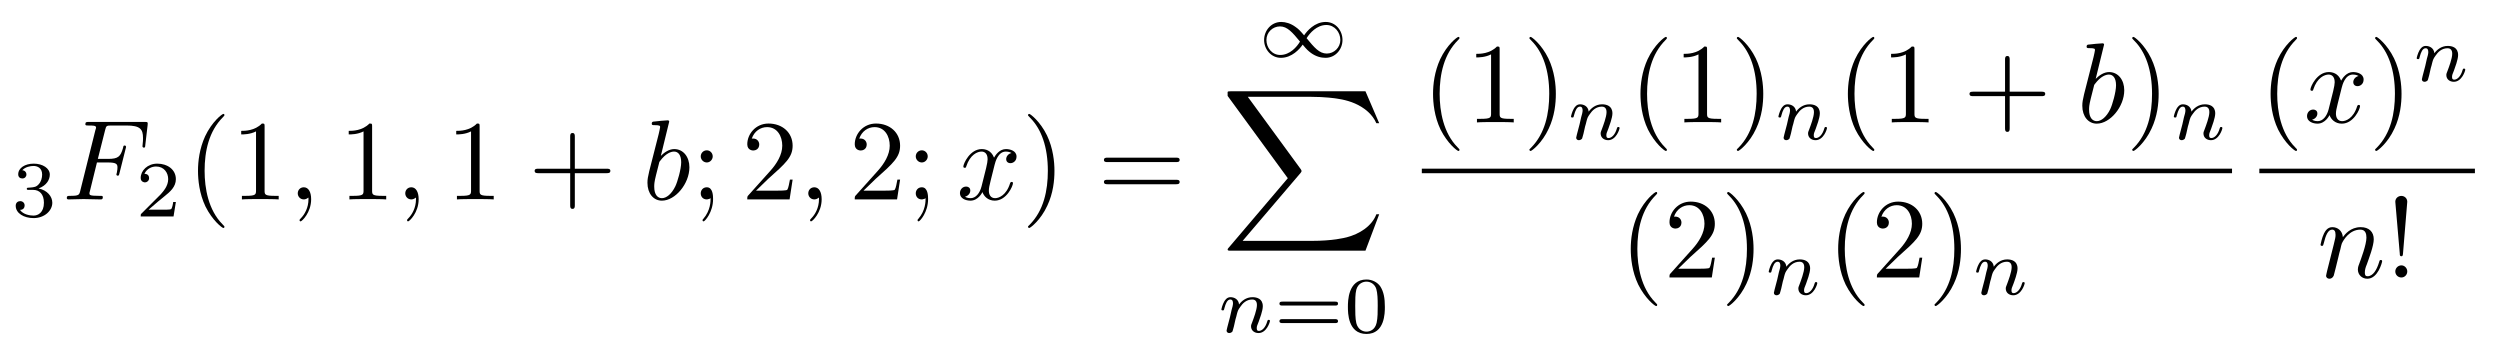
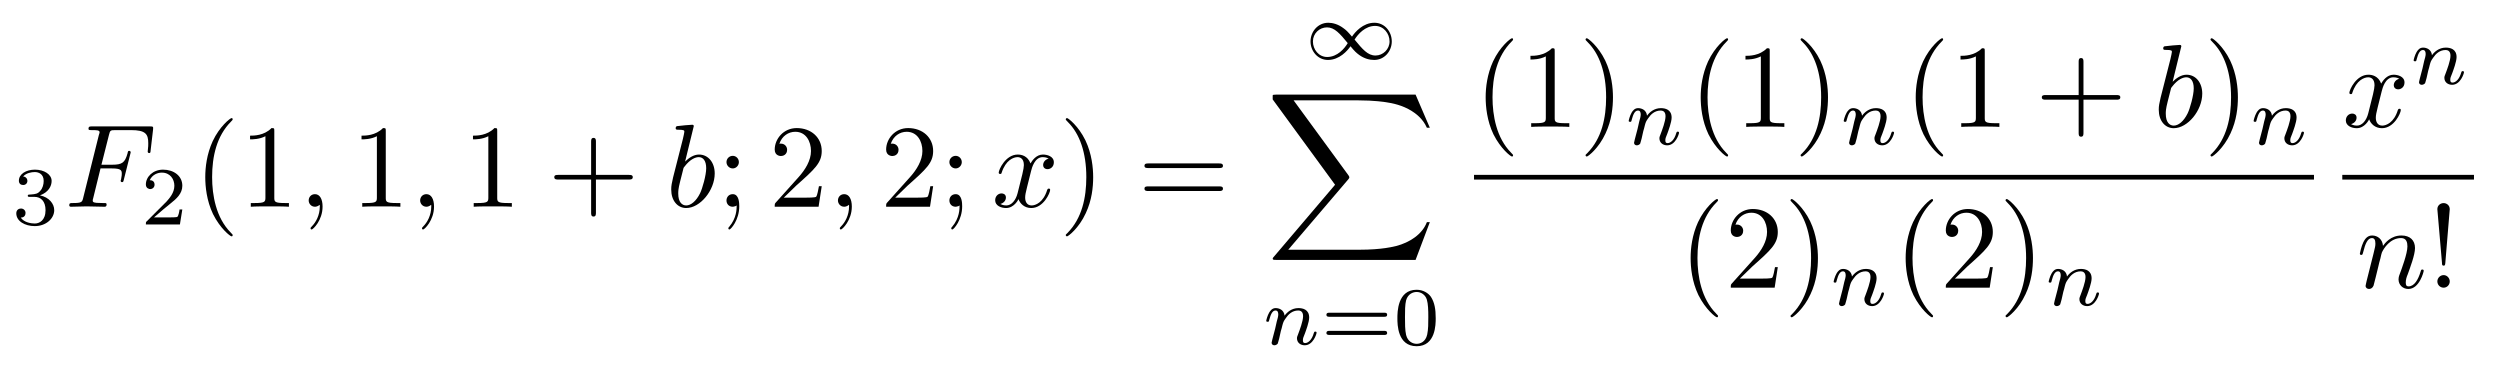
- <svg xmlns="http://www.w3.org/2000/svg" xmlns:xlink="http://www.w3.org/1999/xlink" viewBox="0 0 218.801 31.083" version="1.2">
+ <svg xmlns="http://www.w3.org/2000/svg" xmlns:xlink="http://www.w3.org/1999/xlink" viewBox="0 0 211.052 31.083" version="1.2">
  <defs>
    <g>
      <symbol overflow="visible" id="glyph0-0">
        <path style="stroke:none;" d="" />
      </symbol>
      <symbol overflow="visible" id="glyph0-1">
        <path style="stroke:none;" d="M 1.906 -2.328 C 2.453 -2.328 2.844 -1.953 2.844 -1.203 C 2.844 -0.344 2.328 -0.078 1.938 -0.078 C 1.656 -0.078 1.031 -0.156 0.75 -0.578 C 1.078 -0.578 1.156 -0.812 1.156 -0.969 C 1.156 -1.188 0.984 -1.344 0.766 -1.344 C 0.578 -1.344 0.375 -1.219 0.375 -0.938 C 0.375 -0.281 1.094 0.141 1.938 0.141 C 2.906 0.141 3.578 -0.516 3.578 -1.203 C 3.578 -1.75 3.141 -2.297 2.375 -2.453 C 3.094 -2.719 3.359 -3.234 3.359 -3.672 C 3.359 -4.219 2.734 -4.625 1.953 -4.625 C 1.188 -4.625 0.594 -4.25 0.594 -3.688 C 0.594 -3.453 0.75 -3.328 0.953 -3.328 C 1.172 -3.328 1.312 -3.484 1.312 -3.672 C 1.312 -3.875 1.172 -4.031 0.953 -4.047 C 1.203 -4.344 1.672 -4.422 1.938 -4.422 C 2.25 -4.422 2.688 -4.266 2.688 -3.672 C 2.688 -3.375 2.594 -3.047 2.406 -2.844 C 2.188 -2.578 1.984 -2.562 1.641 -2.531 C 1.469 -2.516 1.453 -2.516 1.422 -2.516 C 1.406 -2.516 1.344 -2.5 1.344 -2.422 C 1.344 -2.328 1.406 -2.328 1.531 -2.328 Z M 1.906 -2.328 " />
      </symbol>
      <symbol overflow="visible" id="glyph0-2">
        <path style="stroke:none;" d="M 3.516 -1.266 L 3.281 -1.266 C 3.266 -1.109 3.188 -0.703 3.094 -0.641 C 3.047 -0.594 2.516 -0.594 2.406 -0.594 L 1.125 -0.594 C 1.859 -1.234 2.109 -1.438 2.516 -1.766 C 3.031 -2.172 3.516 -2.609 3.516 -3.266 C 3.516 -4.109 2.781 -4.625 1.891 -4.625 C 1.031 -4.625 0.438 -4.016 0.438 -3.375 C 0.438 -3.031 0.734 -2.984 0.812 -2.984 C 0.969 -2.984 1.172 -3.109 1.172 -3.359 C 1.172 -3.484 1.125 -3.734 0.766 -3.734 C 0.984 -4.219 1.453 -4.375 1.781 -4.375 C 2.484 -4.375 2.844 -3.828 2.844 -3.266 C 2.844 -2.656 2.406 -2.188 2.188 -1.938 L 0.516 -0.266 C 0.438 -0.203 0.438 -0.188 0.438 0 L 3.312 0 Z M 3.516 -1.266 " />
      </symbol>
      <symbol overflow="visible" id="glyph0-3">
        <path style="stroke:none;" d="M 5.359 -2.344 C 5.453 -2.344 5.609 -2.344 5.609 -2.516 C 5.609 -2.688 5.453 -2.688 5.359 -2.688 L 0.75 -2.688 C 0.656 -2.688 0.484 -2.688 0.484 -2.516 C 0.484 -2.344 0.641 -2.344 0.75 -2.344 Z M 5.359 -0.812 C 5.453 -0.812 5.609 -0.812 5.609 -0.969 C 5.609 -1.156 5.453 -1.156 5.359 -1.156 L 0.75 -1.156 C 0.641 -1.156 0.484 -1.156 0.484 -0.969 C 0.484 -0.812 0.656 -0.812 0.75 -0.812 Z M 5.359 -0.812 " />
      </symbol>
      <symbol overflow="visible" id="glyph0-4">
        <path style="stroke:none;" d="M 3.594 -2.219 C 3.594 -2.984 3.5 -3.547 3.188 -4.031 C 2.969 -4.344 2.531 -4.625 1.984 -4.625 C 0.359 -4.625 0.359 -2.719 0.359 -2.219 C 0.359 -1.719 0.359 0.141 1.984 0.141 C 3.594 0.141 3.594 -1.719 3.594 -2.219 Z M 1.984 -0.062 C 1.656 -0.062 1.234 -0.25 1.094 -0.812 C 1 -1.219 1 -1.797 1 -2.312 C 1 -2.828 1 -3.359 1.094 -3.734 C 1.25 -4.281 1.688 -4.438 1.984 -4.438 C 2.359 -4.438 2.719 -4.203 2.844 -3.797 C 2.953 -3.422 2.969 -2.922 2.969 -2.312 C 2.969 -1.797 2.969 -1.281 2.875 -0.844 C 2.734 -0.203 2.266 -0.062 1.984 -0.062 Z M 1.984 -0.062 " />
      </symbol>
      <symbol overflow="visible" id="glyph1-0">
        <path style="stroke:none;" d="" />
      </symbol>
      <symbol overflow="visible" id="glyph1-1">
        <path style="stroke:none;" d="M 3.016 -3.234 L 3.984 -3.234 C 4.734 -3.234 4.812 -3.078 4.812 -2.797 C 4.812 -2.719 4.812 -2.609 4.75 -2.297 C 4.719 -2.25 4.719 -2.219 4.719 -2.188 C 4.719 -2.109 4.781 -2.078 4.828 -2.078 C 4.938 -2.078 4.938 -2.109 4.984 -2.281 L 5.531 -4.453 C 5.562 -4.562 5.562 -4.578 5.562 -4.609 C 5.562 -4.625 5.547 -4.719 5.438 -4.719 C 5.344 -4.719 5.328 -4.672 5.297 -4.5 C 5.078 -3.734 4.859 -3.547 4 -3.547 L 3.094 -3.547 L 3.734 -6.078 C 3.828 -6.438 3.844 -6.469 4.281 -6.469 L 5.594 -6.469 C 6.812 -6.469 7.047 -6.141 7.047 -5.375 C 7.047 -5.141 7.047 -5.109 7.016 -4.828 C 7 -4.703 7 -4.688 7 -4.656 C 7 -4.609 7.031 -4.531 7.125 -4.531 C 7.234 -4.531 7.234 -4.594 7.25 -4.781 L 7.453 -6.516 C 7.484 -6.781 7.438 -6.781 7.188 -6.781 L 2.297 -6.781 C 2.109 -6.781 2 -6.781 2 -6.578 C 2 -6.469 2.094 -6.469 2.281 -6.469 C 2.656 -6.469 2.938 -6.469 2.938 -6.297 C 2.938 -6.25 2.938 -6.234 2.875 -6.047 L 1.562 -0.781 C 1.469 -0.391 1.453 -0.312 0.656 -0.312 C 0.484 -0.312 0.375 -0.312 0.375 -0.125 C 0.375 0 0.5 0 0.531 0 C 0.812 0 1.562 -0.031 1.844 -0.031 C 2.172 -0.031 3 0 3.328 0 C 3.422 0 3.531 0 3.531 -0.188 C 3.531 -0.266 3.484 -0.297 3.484 -0.297 C 3.453 -0.312 3.422 -0.312 3.203 -0.312 C 2.984 -0.312 2.938 -0.312 2.688 -0.328 C 2.391 -0.359 2.359 -0.406 2.359 -0.531 C 2.359 -0.547 2.359 -0.609 2.406 -0.75 Z M 3.016 -3.234 " />
      </symbol>
      <symbol overflow="visible" id="glyph1-2">
        <path style="stroke:none;" d="M 2.031 -0.016 C 2.031 -0.672 1.781 -1.062 1.391 -1.062 C 1.062 -1.062 0.859 -0.812 0.859 -0.531 C 0.859 -0.266 1.062 0 1.391 0 C 1.5 0 1.641 -0.047 1.734 -0.125 C 1.766 -0.156 1.781 -0.156 1.781 -0.156 C 1.797 -0.156 1.797 -0.156 1.797 -0.016 C 1.797 0.734 1.453 1.328 1.125 1.656 C 1.016 1.766 1.016 1.781 1.016 1.812 C 1.016 1.891 1.062 1.922 1.109 1.922 C 1.219 1.922 2.031 1.156 2.031 -0.016 Z M 2.031 -0.016 " />
      </symbol>
      <symbol overflow="visible" id="glyph1-3">
        <path style="stroke:none;" d="M 2.375 -6.812 C 2.375 -6.812 2.375 -6.922 2.25 -6.922 C 2.031 -6.922 1.297 -6.844 1.031 -6.812 C 0.953 -6.812 0.844 -6.797 0.844 -6.625 C 0.844 -6.5 0.938 -6.5 1.094 -6.5 C 1.562 -6.5 1.578 -6.438 1.578 -6.328 C 1.578 -6.266 1.5 -5.922 1.453 -5.719 L 0.625 -2.469 C 0.516 -1.969 0.469 -1.797 0.469 -1.453 C 0.469 -0.516 1 0.109 1.734 0.109 C 2.906 0.109 4.141 -1.375 4.141 -2.812 C 4.141 -3.719 3.609 -4.406 2.812 -4.406 C 2.359 -4.406 1.938 -4.109 1.641 -3.812 Z M 1.453 -3.047 C 1.5 -3.266 1.5 -3.281 1.594 -3.391 C 2.078 -4.031 2.531 -4.188 2.797 -4.188 C 3.156 -4.188 3.422 -3.891 3.422 -3.25 C 3.422 -2.656 3.094 -1.516 2.906 -1.141 C 2.578 -0.469 2.125 -0.109 1.734 -0.109 C 1.391 -0.109 1.062 -0.375 1.062 -1.109 C 1.062 -1.312 1.062 -1.5 1.219 -2.125 Z M 1.453 -3.047 " />
      </symbol>
      <symbol overflow="visible" id="glyph1-4">
        <path style="stroke:none;" d="M 3.328 -3.016 C 3.391 -3.266 3.625 -4.188 4.312 -4.188 C 4.359 -4.188 4.609 -4.188 4.812 -4.062 C 4.531 -4 4.344 -3.766 4.344 -3.516 C 4.344 -3.359 4.453 -3.172 4.719 -3.172 C 4.938 -3.172 5.25 -3.344 5.25 -3.75 C 5.25 -4.266 4.672 -4.406 4.328 -4.406 C 3.75 -4.406 3.406 -3.875 3.281 -3.656 C 3.031 -4.312 2.5 -4.406 2.203 -4.406 C 1.172 -4.406 0.594 -3.125 0.594 -2.875 C 0.594 -2.766 0.703 -2.766 0.719 -2.766 C 0.797 -2.766 0.828 -2.797 0.844 -2.875 C 1.188 -3.938 1.844 -4.188 2.188 -4.188 C 2.375 -4.188 2.719 -4.094 2.719 -3.516 C 2.719 -3.203 2.547 -2.547 2.188 -1.141 C 2.031 -0.531 1.672 -0.109 1.234 -0.109 C 1.172 -0.109 0.953 -0.109 0.734 -0.234 C 0.984 -0.297 1.203 -0.5 1.203 -0.781 C 1.203 -1.047 0.984 -1.125 0.844 -1.125 C 0.531 -1.125 0.297 -0.875 0.297 -0.547 C 0.297 -0.094 0.781 0.109 1.219 0.109 C 1.891 0.109 2.25 -0.594 2.266 -0.641 C 2.391 -0.281 2.75 0.109 3.344 0.109 C 4.375 0.109 4.938 -1.172 4.938 -1.422 C 4.938 -1.531 4.859 -1.531 4.828 -1.531 C 4.734 -1.531 4.719 -1.484 4.688 -1.422 C 4.359 -0.344 3.688 -0.109 3.375 -0.109 C 2.984 -0.109 2.828 -0.422 2.828 -0.766 C 2.828 -0.984 2.875 -1.203 2.984 -1.641 Z M 3.328 -3.016 " />
      </symbol>
      <symbol overflow="visible" id="glyph1-5">
        <path style="stroke:none;" d="M 0.875 -0.594 C 0.844 -0.438 0.781 -0.203 0.781 -0.156 C 0.781 0.016 0.922 0.109 1.078 0.109 C 1.203 0.109 1.375 0.031 1.453 -0.172 C 1.453 -0.188 1.578 -0.656 1.641 -0.906 L 1.859 -1.797 C 1.906 -2.031 1.969 -2.25 2.031 -2.469 C 2.062 -2.641 2.141 -2.938 2.156 -2.969 C 2.297 -3.281 2.828 -4.188 3.781 -4.188 C 4.234 -4.188 4.312 -3.812 4.312 -3.484 C 4.312 -2.875 3.828 -1.594 3.672 -1.172 C 3.578 -0.938 3.562 -0.812 3.562 -0.703 C 3.562 -0.234 3.922 0.109 4.391 0.109 C 5.328 0.109 5.688 -1.344 5.688 -1.422 C 5.688 -1.531 5.609 -1.531 5.578 -1.531 C 5.469 -1.531 5.469 -1.5 5.422 -1.344 C 5.219 -0.672 4.891 -0.109 4.406 -0.109 C 4.234 -0.109 4.172 -0.203 4.172 -0.438 C 4.172 -0.688 4.25 -0.922 4.344 -1.141 C 4.531 -1.672 4.953 -2.766 4.953 -3.344 C 4.953 -4 4.531 -4.406 3.812 -4.406 C 2.906 -4.406 2.422 -3.766 2.25 -3.531 C 2.203 -4.094 1.797 -4.406 1.328 -4.406 C 0.875 -4.406 0.688 -4.016 0.594 -3.844 C 0.422 -3.5 0.297 -2.906 0.297 -2.875 C 0.297 -2.766 0.391 -2.766 0.406 -2.766 C 0.516 -2.766 0.516 -2.781 0.578 -3 C 0.75 -3.703 0.953 -4.188 1.312 -4.188 C 1.5 -4.188 1.609 -4.062 1.609 -3.734 C 1.609 -3.516 1.578 -3.406 1.453 -2.891 Z M 0.875 -0.594 " />
      </symbol>
      <symbol overflow="visible" id="glyph2-0">
        <path style="stroke:none;" d="" />
      </symbol>
      <symbol overflow="visible" id="glyph2-1">
        <path style="stroke:none;" d="M 3.297 2.391 C 3.297 2.359 3.297 2.344 3.125 2.172 C 1.891 0.922 1.562 -0.969 1.562 -2.5 C 1.562 -4.234 1.938 -5.969 3.172 -7.203 C 3.297 -7.328 3.297 -7.344 3.297 -7.375 C 3.297 -7.453 3.266 -7.484 3.203 -7.484 C 3.094 -7.484 2.203 -6.797 1.609 -5.531 C 1.109 -4.438 0.984 -3.328 0.984 -2.5 C 0.984 -1.719 1.094 -0.516 1.641 0.625 C 2.25 1.844 3.094 2.5 3.203 2.5 C 3.266 2.5 3.297 2.469 3.297 2.391 Z M 3.297 2.391 " />
      </symbol>
      <symbol overflow="visible" id="glyph2-2">
        <path style="stroke:none;" d="M 2.938 -6.375 C 2.938 -6.625 2.938 -6.641 2.703 -6.641 C 2.078 -6 1.203 -6 0.891 -6 L 0.891 -5.688 C 1.094 -5.688 1.672 -5.688 2.188 -5.953 L 2.188 -0.781 C 2.188 -0.422 2.156 -0.312 1.266 -0.312 L 0.953 -0.312 L 0.953 0 C 1.297 -0.031 2.156 -0.031 2.562 -0.031 C 2.953 -0.031 3.828 -0.031 4.172 0 L 4.172 -0.312 L 3.859 -0.312 C 2.953 -0.312 2.938 -0.422 2.938 -0.781 Z M 2.938 -6.375 " />
      </symbol>
      <symbol overflow="visible" id="glyph2-3">
        <path style="stroke:none;" d="M 4.078 -2.297 L 6.859 -2.297 C 7 -2.297 7.188 -2.297 7.188 -2.5 C 7.188 -2.688 7 -2.688 6.859 -2.688 L 4.078 -2.688 L 4.078 -5.484 C 4.078 -5.625 4.078 -5.812 3.875 -5.812 C 3.672 -5.812 3.672 -5.625 3.672 -5.484 L 3.672 -2.688 L 0.891 -2.688 C 0.75 -2.688 0.562 -2.688 0.562 -2.5 C 0.562 -2.297 0.75 -2.297 0.891 -2.297 L 3.672 -2.297 L 3.672 0.5 C 3.672 0.641 3.672 0.828 3.875 0.828 C 4.078 0.828 4.078 0.641 4.078 0.5 Z M 4.078 -2.297 " />
      </symbol>
      <symbol overflow="visible" id="glyph2-4">
        <path style="stroke:none;" d="M 1.906 -3.766 C 1.906 -4.062 1.672 -4.297 1.391 -4.297 C 1.094 -4.297 0.859 -4.062 0.859 -3.766 C 0.859 -3.484 1.094 -3.234 1.391 -3.234 C 1.672 -3.234 1.906 -3.484 1.906 -3.766 Z M 1.719 -0.109 C 1.719 0.172 1.719 0.953 1.094 1.688 C 1.016 1.766 1.016 1.781 1.016 1.812 C 1.016 1.891 1.062 1.922 1.109 1.922 C 1.219 1.922 1.938 1.125 1.938 -0.031 C 1.938 -0.312 1.922 -1.062 1.391 -1.062 C 1.031 -1.062 0.859 -0.781 0.859 -0.531 C 0.859 -0.266 1.031 0 1.391 0 C 1.438 0 1.453 0 1.469 -0.016 C 1.531 -0.016 1.641 -0.047 1.719 -0.109 Z M 1.719 -0.109 " />
      </symbol>
      <symbol overflow="visible" id="glyph2-5">
        <path style="stroke:none;" d="M 1.266 -0.766 L 2.328 -1.797 C 3.875 -3.172 4.469 -3.703 4.469 -4.703 C 4.469 -5.844 3.578 -6.641 2.359 -6.641 C 1.234 -6.641 0.5 -5.719 0.5 -4.828 C 0.5 -4.281 1 -4.281 1.031 -4.281 C 1.203 -4.281 1.547 -4.391 1.547 -4.812 C 1.547 -5.062 1.359 -5.328 1.016 -5.328 C 0.938 -5.328 0.922 -5.328 0.891 -5.312 C 1.109 -5.969 1.656 -6.328 2.234 -6.328 C 3.141 -6.328 3.562 -5.516 3.562 -4.703 C 3.562 -3.906 3.078 -3.125 2.516 -2.5 L 0.609 -0.375 C 0.5 -0.266 0.5 -0.234 0.5 0 L 4.203 0 L 4.469 -1.734 L 4.234 -1.734 C 4.172 -1.438 4.109 -1 4 -0.844 C 3.938 -0.766 3.281 -0.766 3.062 -0.766 Z M 1.266 -0.766 " />
      </symbol>
      <symbol overflow="visible" id="glyph2-6">
        <path style="stroke:none;" d="M 2.875 -2.5 C 2.875 -3.266 2.766 -4.469 2.219 -5.609 C 1.625 -6.828 0.766 -7.484 0.672 -7.484 C 0.609 -7.484 0.562 -7.438 0.562 -7.375 C 0.562 -7.344 0.562 -7.328 0.75 -7.141 C 1.734 -6.156 2.297 -4.578 2.297 -2.5 C 2.297 -0.781 1.938 0.969 0.703 2.219 C 0.562 2.344 0.562 2.359 0.562 2.391 C 0.562 2.453 0.609 2.5 0.672 2.5 C 0.766 2.5 1.672 1.812 2.25 0.547 C 2.766 -0.547 2.875 -1.656 2.875 -2.5 Z M 2.875 -2.5 " />
      </symbol>
      <symbol overflow="visible" id="glyph2-7">
        <path style="stroke:none;" d="M 6.844 -3.266 C 7 -3.266 7.188 -3.266 7.188 -3.453 C 7.188 -3.656 7 -3.656 6.859 -3.656 L 0.891 -3.656 C 0.75 -3.656 0.562 -3.656 0.562 -3.453 C 0.562 -3.266 0.75 -3.266 0.891 -3.266 Z M 6.859 -1.328 C 7 -1.328 7.188 -1.328 7.188 -1.531 C 7.188 -1.719 7 -1.719 6.844 -1.719 L 0.891 -1.719 C 0.75 -1.719 0.562 -1.719 0.562 -1.531 C 0.562 -1.328 0.75 -1.328 0.891 -1.328 Z M 6.859 -1.328 " />
      </symbol>
      <symbol overflow="visible" id="glyph2-8">
        <path style="stroke:none;" d="M 1.531 -2.078 L 1.906 -6.625 C 1.906 -6.953 1.641 -7.141 1.391 -7.141 C 1.125 -7.141 0.859 -6.953 0.859 -6.625 L 1.25 -2.094 C 1.25 -1.938 1.266 -1.859 1.391 -1.859 C 1.484 -1.859 1.516 -1.906 1.531 -2.078 Z M 1.906 -0.531 C 1.906 -0.812 1.672 -1.062 1.391 -1.062 C 1.094 -1.062 0.859 -0.812 0.859 -0.531 C 0.859 -0.234 1.094 0 1.391 0 C 1.672 0 1.906 -0.234 1.906 -0.531 Z M 1.906 -0.531 " />
      </symbol>
      <symbol overflow="visible" id="glyph3-0">
        <path style="stroke:none;" d="" />
      </symbol>
      <symbol overflow="visible" id="glyph3-1">
        <path style="stroke:none;" d="M 4.031 -1.906 C 3.656 -2.344 3.547 -2.453 3.281 -2.641 C 2.859 -2.953 2.406 -3.078 2.031 -3.078 C 1.156 -3.078 0.531 -2.328 0.531 -1.5 C 0.531 -0.688 1.141 0.062 2 0.062 C 2.969 0.062 3.656 -0.719 3.906 -1.094 C 4.266 -0.656 4.391 -0.547 4.641 -0.359 C 5.078 -0.047 5.516 0.062 5.906 0.062 C 6.766 0.062 7.391 -0.672 7.391 -1.5 C 7.391 -2.328 6.797 -3.078 5.922 -3.078 C 4.953 -3.078 4.281 -2.281 4.031 -1.906 Z M 4.25 -1.656 C 4.531 -2.109 5.141 -2.812 5.984 -2.812 C 6.703 -2.812 7.203 -2.172 7.203 -1.5 C 7.203 -0.844 6.656 -0.312 6.016 -0.312 C 5.359 -0.312 4.922 -0.844 4.25 -1.656 Z M 3.672 -1.359 C 3.406 -0.906 2.797 -0.188 1.938 -0.188 C 1.219 -0.188 0.734 -0.828 0.734 -1.5 C 0.734 -2.172 1.281 -2.688 1.922 -2.688 C 2.562 -2.688 3.016 -2.156 3.672 -1.359 Z M 3.672 -1.359 " />
      </symbol>
      <symbol overflow="visible" id="glyph4-0">
        <path style="stroke:none;" d="" />
      </symbol>
      <symbol overflow="visible" id="glyph4-1">
        <path style="stroke:none;" d="M 12.625 13.953 L 13.828 10.766 L 13.578 10.766 C 13.188 11.797 12.125 12.484 10.984 12.781 C 10.781 12.828 9.797 13.094 7.891 13.094 L 1.875 13.094 L 6.953 7.141 C 7.016 7.062 7.031 7.031 7.031 6.984 C 7.031 6.953 7.031 6.922 6.969 6.828 L 2.328 0.484 L 7.781 0.484 C 9.125 0.484 10.031 0.625 10.125 0.641 C 10.656 0.719 11.531 0.891 12.312 1.391 C 12.562 1.547 13.234 2 13.578 2.797 L 13.828 2.797 L 12.625 0 L 0.844 0 C 0.609 0 0.594 0.016 0.562 0.062 C 0.562 0.094 0.562 0.297 0.562 0.406 L 5.828 7.609 L 0.672 13.672 C 0.562 13.781 0.562 13.844 0.562 13.844 C 0.562 13.953 0.656 13.953 0.844 13.953 Z M 12.625 13.953 " />
      </symbol>
      <symbol overflow="visible" id="glyph5-0">
        <path style="stroke:none;" d="" />
      </symbol>
      <symbol overflow="visible" id="glyph5-1">
        <path style="stroke:none;" d="M 0.844 -0.438 C 0.828 -0.344 0.781 -0.172 0.781 -0.156 C 0.781 0 0.906 0.062 1.016 0.062 C 1.141 0.062 1.25 -0.016 1.297 -0.078 C 1.328 -0.141 1.375 -0.375 1.422 -0.516 C 1.453 -0.641 1.531 -0.969 1.562 -1.141 C 1.609 -1.297 1.656 -1.453 1.688 -1.609 C 1.766 -1.891 1.781 -1.953 1.984 -2.234 C 2.172 -2.516 2.5 -2.875 3.031 -2.875 C 3.422 -2.875 3.438 -2.516 3.438 -2.391 C 3.438 -1.969 3.141 -1.203 3.031 -0.906 C 2.953 -0.703 2.922 -0.641 2.922 -0.531 C 2.922 -0.156 3.219 0.062 3.578 0.062 C 4.281 0.062 4.578 -0.891 4.578 -1 C 4.578 -1.094 4.5 -1.094 4.469 -1.094 C 4.375 -1.094 4.375 -1.047 4.344 -0.969 C 4.188 -0.406 3.875 -0.125 3.609 -0.125 C 3.453 -0.125 3.422 -0.219 3.422 -0.375 C 3.422 -0.531 3.469 -0.625 3.594 -0.938 C 3.672 -1.156 3.953 -1.891 3.953 -2.281 C 3.953 -2.953 3.422 -3.078 3.047 -3.078 C 2.469 -3.078 2.078 -2.719 1.875 -2.438 C 1.828 -2.922 1.422 -3.078 1.125 -3.078 C 0.828 -3.078 0.672 -2.859 0.578 -2.703 C 0.422 -2.438 0.328 -2.047 0.328 -2 C 0.328 -1.922 0.422 -1.922 0.453 -1.922 C 0.547 -1.922 0.547 -1.938 0.594 -2.125 C 0.703 -2.531 0.844 -2.875 1.109 -2.875 C 1.297 -2.875 1.344 -2.719 1.344 -2.531 C 1.344 -2.406 1.281 -2.141 1.219 -1.953 C 1.172 -1.766 1.109 -1.484 1.078 -1.328 Z M 0.844 -0.438 " />
      </symbol>
    </g>
  </defs>
  <g id="surface1">
    <g style="fill:rgb(0%,0%,0%);fill-opacity:1;">
      <use xlink:href="#glyph0-1" x="1" y="18.947" />
    </g>
    <g style="fill:rgb(0%,0%,0%);fill-opacity:1;">
      <use xlink:href="#glyph1-1" x="5.469" y="17.453" />
    </g>
    <g style="fill:rgb(0%,0%,0%);fill-opacity:1;">
      <use xlink:href="#glyph0-2" x="11.876" y="18.947" />
    </g>
    <g style="fill:rgb(0%,0%,0%);fill-opacity:1;">
      <use xlink:href="#glyph2-1" x="16.345" y="17.453" />
      <use xlink:href="#glyph2-2" x="20.219" y="17.453" />
    </g>
    <g style="fill:rgb(0%,0%,0%);fill-opacity:1;">
      <use xlink:href="#glyph1-2" x="25.201" y="17.453" />
    </g>
    <g style="fill:rgb(0%,0%,0%);fill-opacity:1;">
      <use xlink:href="#glyph2-2" x="29.629" y="17.453" />
    </g>
    <g style="fill:rgb(0%,0%,0%);fill-opacity:1;">
      <use xlink:href="#glyph1-2" x="34.61" y="17.453" />
    </g>
    <g style="fill:rgb(0%,0%,0%);fill-opacity:1;">
      <use xlink:href="#glyph2-2" x="39.038" y="17.453" />
    </g>
    <g style="fill:rgb(0%,0%,0%);fill-opacity:1;">
      <use xlink:href="#glyph2-3" x="46.231" y="17.453" />
    </g>
    <g style="fill:rgb(0%,0%,0%);fill-opacity:1;">
      <use xlink:href="#glyph1-3" x="56.196" y="17.453" />
    </g>
    <g style="fill:rgb(0%,0%,0%);fill-opacity:1;">
      <use xlink:href="#glyph2-4" x="60.471" y="17.453" />
    </g>
    <g style="fill:rgb(0%,0%,0%);fill-opacity:1;">
      <use xlink:href="#glyph2-5" x="64.902" y="17.453" />
    </g>
    <g style="fill:rgb(0%,0%,0%);fill-opacity:1;">
      <use xlink:href="#glyph1-2" x="69.881" y="17.453" />
    </g>
    <g style="fill:rgb(0%,0%,0%);fill-opacity:1;">
      <use xlink:href="#glyph2-5" x="74.308" y="17.453" />
      <use xlink:href="#glyph2-4" x="79.289" y="17.453" />
    </g>
    <g style="fill:rgb(0%,0%,0%);fill-opacity:1;">
      <use xlink:href="#glyph1-4" x="83.717" y="17.453" />
    </g>
    <g style="fill:rgb(0%,0%,0%);fill-opacity:1;">
      <use xlink:href="#glyph2-6" x="89.411" y="17.453" />
    </g>
    <g style="fill:rgb(0%,0%,0%);fill-opacity:1;">
      <use xlink:href="#glyph2-7" x="96.055" y="17.453" />
    </g>
    <g style="fill:rgb(0%,0%,0%);fill-opacity:1;">
      <use xlink:href="#glyph3-1" x="110.104" y="4.999" />
    </g>
    <g style="fill:rgb(0%,0%,0%);fill-opacity:1;">
      <use xlink:href="#glyph4-1" x="106.88" y="7.988" />
    </g>
    <g style="fill:rgb(0%,0%,0%);fill-opacity:1;">
      <use xlink:href="#glyph5-1" x="106.569" y="29.087" />
    </g>
    <g style="fill:rgb(0%,0%,0%);fill-opacity:1;">
      <use xlink:href="#glyph0-3" x="111.494" y="29.087" />
      <use xlink:href="#glyph0-4" x="117.61" y="29.087" />
    </g>
    <g style="fill:rgb(0%,0%,0%);fill-opacity:1;">
      <use xlink:href="#glyph2-1" x="124.437" y="10.713" />
      <use xlink:href="#glyph2-2" x="128.311" y="10.713" />
      <use xlink:href="#glyph2-6" x="133.293" y="10.713" />
    </g>
    <g style="fill:rgb(0%,0%,0%);fill-opacity:1;">
      <use xlink:href="#glyph5-1" x="137.167" y="12.207" />
    </g>
    <g style="fill:rgb(0%,0%,0%);fill-opacity:1;">
      <use xlink:href="#glyph2-1" x="142.59" y="10.713" />
      <use xlink:href="#glyph2-2" x="146.464" y="10.713" />
      <use xlink:href="#glyph2-6" x="151.446" y="10.713" />
    </g>
    <g style="fill:rgb(0%,0%,0%);fill-opacity:1;">
      <use xlink:href="#glyph5-1" x="155.32" y="12.207" />
    </g>
    <g style="fill:rgb(0%,0%,0%);fill-opacity:1;">
      <use xlink:href="#glyph2-1" x="160.743" y="10.713" />
      <use xlink:href="#glyph2-2" x="164.617" y="10.713" />
    </g>
    <g style="fill:rgb(0%,0%,0%);fill-opacity:1;">
      <use xlink:href="#glyph2-3" x="171.81" y="10.713" />
    </g>
    <g style="fill:rgb(0%,0%,0%);fill-opacity:1;">
      <use xlink:href="#glyph1-3" x="181.775" y="10.713" />
    </g>
    <g style="fill:rgb(0%,0%,0%);fill-opacity:1;">
      <use xlink:href="#glyph2-6" x="186.051" y="10.713" />
    </g>
    <g style="fill:rgb(0%,0%,0%);fill-opacity:1;">
      <use xlink:href="#glyph5-1" x="189.925" y="12.207" />
    </g>
    <path style="fill:none;stroke-width:0.398;stroke-linecap:butt;stroke-linejoin:miter;stroke:rgb(0%,0%,0%);stroke-opacity:1;stroke-miterlimit:10;" d="M 0.001 0.001 L 70.911 0.001 " transform="matrix(1,0,0,-1,124.437,14.962)" />
    <g style="fill:rgb(0%,0%,0%);fill-opacity:1;">
      <use xlink:href="#glyph2-1" x="141.74" y="24.286" />
      <use xlink:href="#glyph2-5" x="145.614" y="24.286" />
      <use xlink:href="#glyph2-6" x="150.596" y="24.286" />
    </g>
    <g style="fill:rgb(0%,0%,0%);fill-opacity:1;">
      <use xlink:href="#glyph5-1" x="154.47" y="25.781" />
    </g>
    <g style="fill:rgb(0%,0%,0%);fill-opacity:1;">
      <use xlink:href="#glyph2-1" x="159.893" y="24.286" />
      <use xlink:href="#glyph2-5" x="163.767" y="24.286" />
      <use xlink:href="#glyph2-6" x="168.749" y="24.286" />
    </g>
    <g style="fill:rgb(0%,0%,0%);fill-opacity:1;">
      <use xlink:href="#glyph5-1" x="172.623" y="25.781" />
    </g>
    <g style="fill:rgb(0%,0%,0%);fill-opacity:1;">
-       <use xlink:href="#glyph2-1" x="197.74" y="10.713" />
-     </g>
-     <g style="fill:rgb(0%,0%,0%);fill-opacity:1;">
-       <use xlink:href="#glyph1-4" x="201.614" y="10.713" />
-     </g>
-     <g style="fill:rgb(0%,0%,0%);fill-opacity:1;">
-       <use xlink:href="#glyph2-6" x="207.308" y="10.713" />
-     </g>
-     <g style="fill:rgb(0%,0%,0%);fill-opacity:1;">
-       <use xlink:href="#glyph5-1" x="211.182" y="7.097" />
-     </g>
-     <path style="fill:none;stroke-width:0.398;stroke-linecap:butt;stroke-linejoin:miter;stroke:rgb(0%,0%,0%);stroke-opacity:1;stroke-miterlimit:10;" d="M -0.001 0.001 L 18.866 0.001 " transform="matrix(1,0,0,-1,197.739,14.962)" />
-     <g style="fill:rgb(0%,0%,0%);fill-opacity:1;">
-       <use xlink:href="#glyph1-5" x="202.799" y="24.286" />
-     </g>
-     <g style="fill:rgb(0%,0%,0%);fill-opacity:1;">
-       <use xlink:href="#glyph2-8" x="208.779" y="24.286" />
+       <use xlink:href="#glyph1-4" x="197.74" y="10.713" />
+     </g>
+     <g style="fill:rgb(0%,0%,0%);fill-opacity:1;">
+       <use xlink:href="#glyph5-1" x="203.433" y="7.097" />
+     </g>
+     <path style="fill:none;stroke-width:0.398;stroke-linecap:butt;stroke-linejoin:miter;stroke:rgb(0%,0%,0%);stroke-opacity:1;stroke-miterlimit:10;" d="M -0.001 0.001 L 11.116 0.001 " transform="matrix(1,0,0,-1,197.739,14.962)" />
+     <g style="fill:rgb(0%,0%,0%);fill-opacity:1;">
+       <use xlink:href="#glyph1-5" x="198.924" y="24.286" />
+     </g>
+     <g style="fill:rgb(0%,0%,0%);fill-opacity:1;">
+       <use xlink:href="#glyph2-8" x="204.904" y="24.286" />
    </g>
  </g>
</svg>
